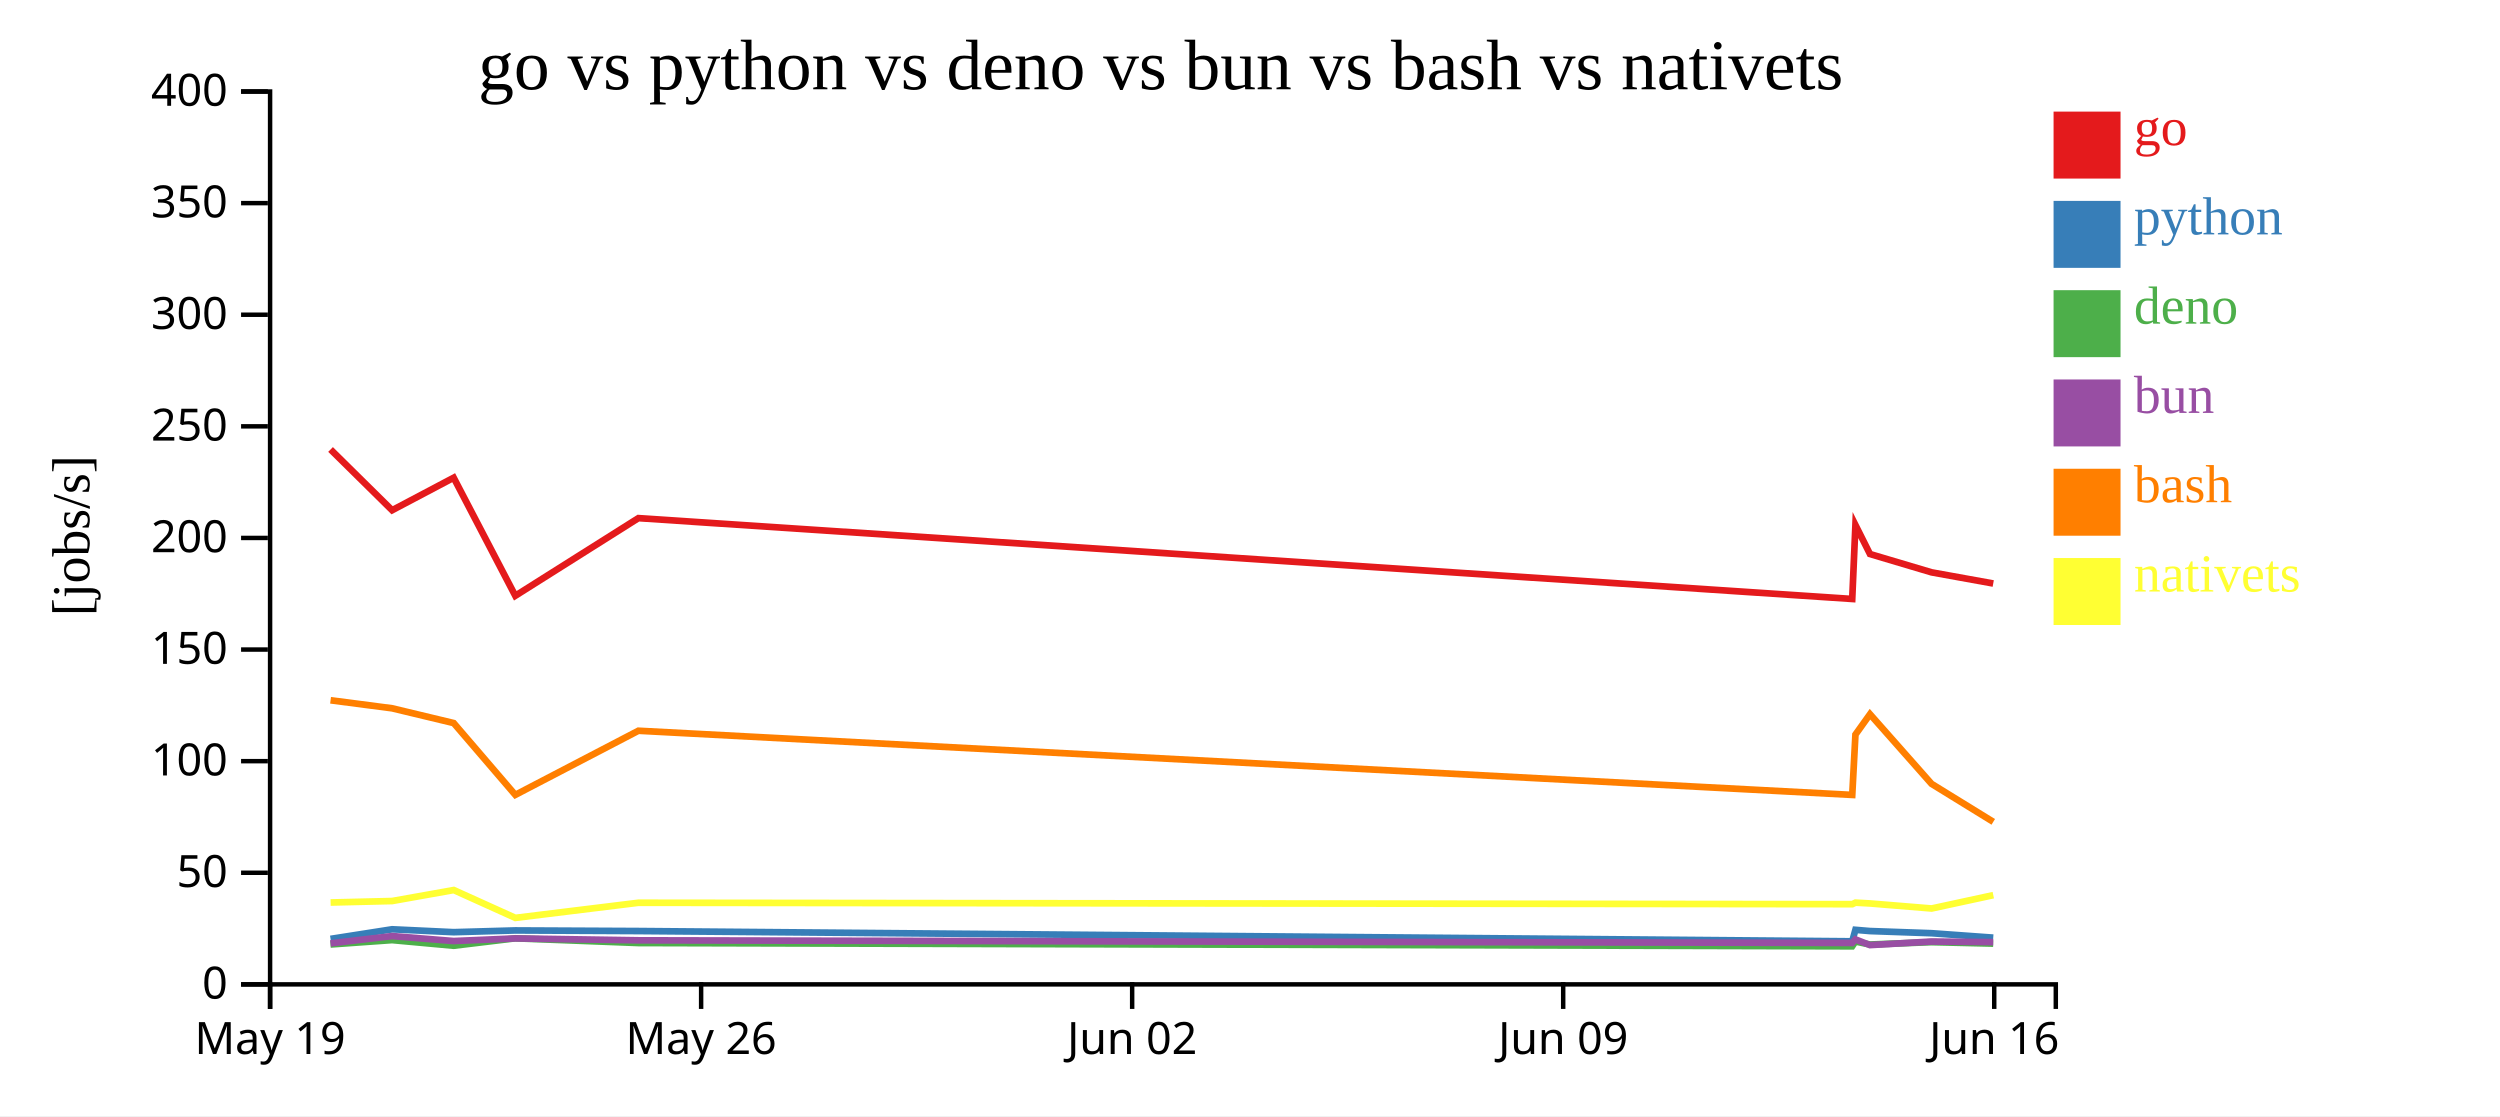
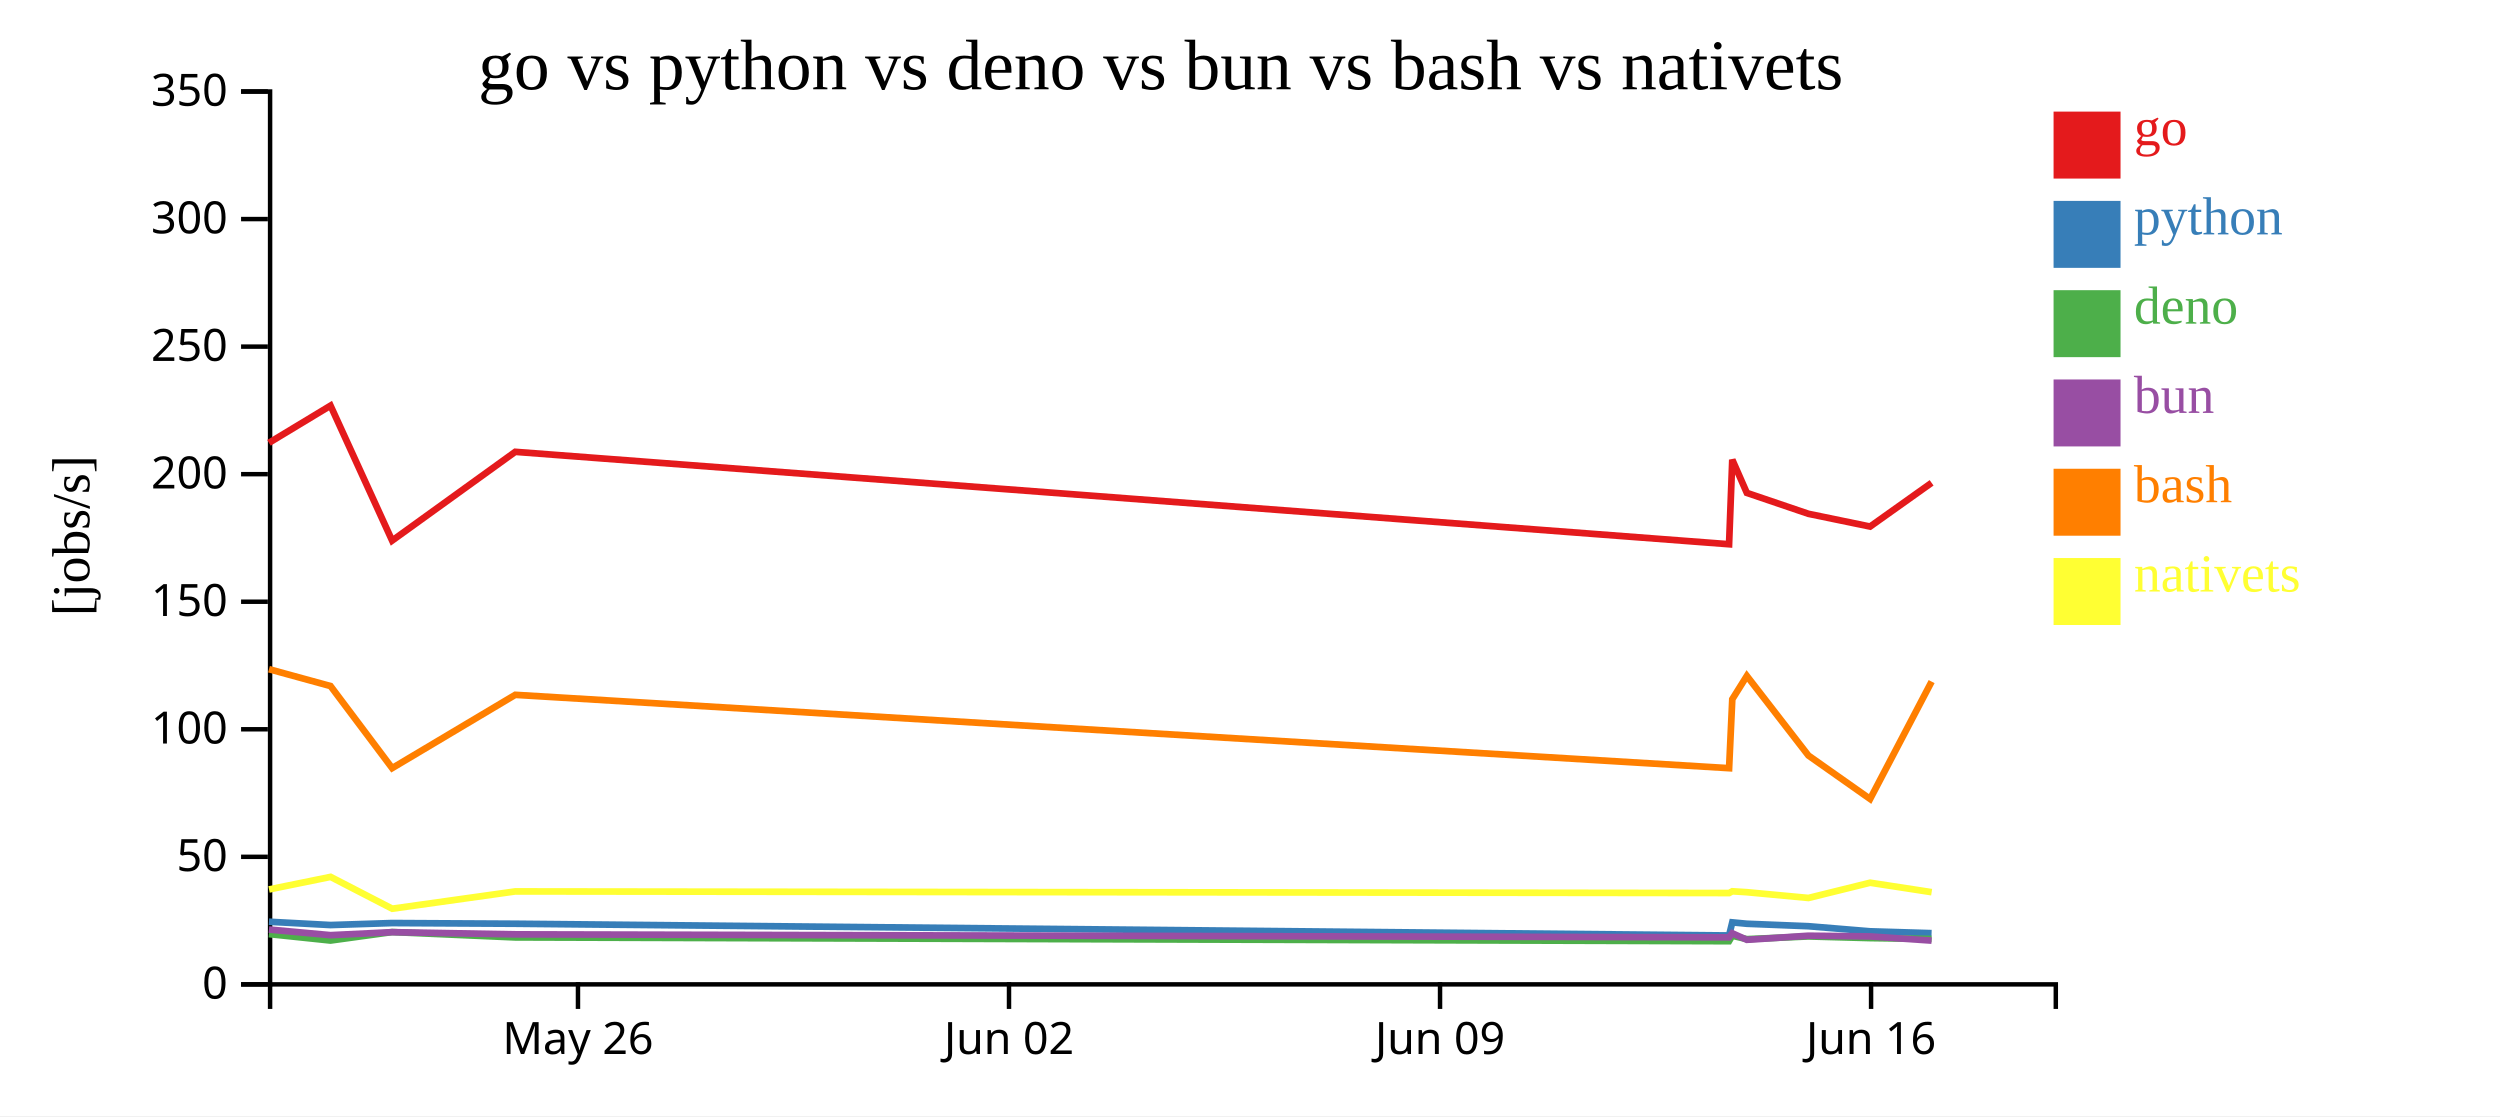
<svg xmlns="http://www.w3.org/2000/svg" width="560" height="250">
  <rect width="100%" height="100%" fill="white" />
  <g transform="translate(60,20)">
    <g transform="translate(0,200)" fill="none" font-size="10" font-family="sans-serif" text-anchor="middle">
      <path class="domain" stroke="currentColor" d="M0.5,6V0.5H400.5V6" />
-       <g class="tick" opacity="1" transform="translate(0.5,0)">
-         <line stroke="currentColor" y2="6" />
-         <text fill="currentColor" y="9" dy="0.71em">May 19</text>
-       </g>
-       <g class="tick" opacity="1" transform="translate(97.05172,0)">
+       <g class="tick" opacity="1" transform="translate(69.46552,0)">
        <line stroke="currentColor" y2="6" />
        <text fill="currentColor" y="9" dy="0.71em">May 26</text>
      </g>
-       <g class="tick" opacity="1" transform="translate(193.6034,0)">
+       <g class="tick" opacity="1" transform="translate(166.0172,0)">
        <line stroke="currentColor" y2="6" />
        <text fill="currentColor" y="9" dy="0.71em">Jun 02</text>
      </g>
-       <g class="tick" opacity="1" transform="translate(290.1552,0)">
+       <g class="tick" opacity="1" transform="translate(262.569,0)">
        <line stroke="currentColor" y2="6" />
        <text fill="currentColor" y="9" dy="0.71em">Jun 09</text>
      </g>
-       <g class="tick" opacity="1" transform="translate(386.7069,0)">
+       <g class="tick" opacity="1" transform="translate(359.1207,0)">
        <line stroke="currentColor" y2="6" />
        <text fill="currentColor" y="9" dy="0.71em">Jun 16</text>
      </g>
    </g>
    <g fill="none" font-size="10" font-family="sans-serif" text-anchor="end">
      <path class="domain" stroke="currentColor" d="M-6,200.5H0.5V0.5H-6" />
      <g class="tick" opacity="1" transform="translate(0,200.5)">
        <line stroke="currentColor" x2="-6" />
        <text fill="currentColor" x="-9" dy="0.32em">0</text>
      </g>
-       <g class="tick" opacity="1" transform="translate(0,175.5)">
+       <g class="tick" opacity="1" transform="translate(0,171.9286)">
        <line stroke="currentColor" x2="-6" />
        <text fill="currentColor" x="-9" dy="0.32em">50</text>
      </g>
-       <g class="tick" opacity="1" transform="translate(0,150.5)">
+       <g class="tick" opacity="1" transform="translate(0,143.3571)">
        <line stroke="currentColor" x2="-6" />
        <text fill="currentColor" x="-9" dy="0.32em">100</text>
      </g>
-       <g class="tick" opacity="1" transform="translate(0,125.5)">
+       <g class="tick" opacity="1" transform="translate(0,114.7857)">
        <line stroke="currentColor" x2="-6" />
        <text fill="currentColor" x="-9" dy="0.32em">150</text>
      </g>
-       <g class="tick" opacity="1" transform="translate(0,100.5)">
+       <g class="tick" opacity="1" transform="translate(0,86.21429)">
        <line stroke="currentColor" x2="-6" />
        <text fill="currentColor" x="-9" dy="0.32em">200</text>
      </g>
-       <g class="tick" opacity="1" transform="translate(0,75.5)">
+       <g class="tick" opacity="1" transform="translate(0,57.64286)">
        <line stroke="currentColor" x2="-6" />
        <text fill="currentColor" x="-9" dy="0.32em">250</text>
      </g>
-       <g class="tick" opacity="1" transform="translate(0,50.5)">
+       <g class="tick" opacity="1" transform="translate(0,29.07143)">
        <line stroke="currentColor" x2="-6" />
        <text fill="currentColor" x="-9" dy="0.32em">300</text>
      </g>
-       <g class="tick" opacity="1" transform="translate(0,25.5)">
+       <g class="tick" opacity="1" transform="translate(0,0.5)">
        <line stroke="currentColor" x2="-6" />
        <text fill="currentColor" x="-9" dy="0.32em">350</text>
-       </g>
-       <g class="tick" opacity="1" transform="translate(0,0.5)">
-         <line stroke="currentColor" x2="-6" />
-         <text fill="currentColor" x="-9" dy="0.32em">400</text>
      </g>
    </g>
    <text text-anchor="middle" style="font-size: 12px" transform="rotate(-90)" y="-40" x="-100">[jobs/s]</text>
    <text text-anchor="middle" style="font-size: 16px" y="0" x="200">go vs python vs deno vs bun vs bash vs nativets</text>
-     <path class="line" fill="none" stroke="#e41a1c" stroke-width="1.5" d="M14.043,80.682L27.834,94.292L41.624,87.006L55.425,113.457L83,96.061L354.898,114.17L355.616,97.604L358.876,104.104L372.667,108.206L386.485,110.706" />
-     <path class="line" fill="none" stroke="#377eb8" stroke-width="1.5" d="M14.042,190.317L27.833,188.161L41.622,188.809L55.423,188.418L82.998,188.554L354.895,190.853L355.614,188.282L358.874,188.556L372.665,189.038L386.483,190.037" />
-     <path class="line" fill="none" stroke="#4daf4a" stroke-width="1.5" d="M14.032,191.559L27.825,190.581L41.614,191.845L55.415,190.182L82.99,191.236L354.886,191.976L355.606,190.901L358.865,191.573L372.656,191.04L386.474,191.367" />
-     <path class="line" fill="none" stroke="#984ea3" stroke-width="1.5" d="M14.037,191.316L27.829,189.683L41.619,190.792L55.419,190.204L82.994,190.631L354.891,191.222L355.61,190.418L358.87,191.701L372.661,190.901L386.479,191.038" />
-     <path class="line" fill="none" stroke="#ff7f00" stroke-width="1.5" d="M14.046,136.861L27.837,138.662L41.627,141.968L55.429,158.052L83.003,143.687L354.902,158.062L355.619,144.543L358.879,139.987L372.671,155.583L386.49,164.097" />
-     <path class="line" fill="none" stroke="#ffff33" stroke-width="1.5" d="M14.055,182.161L27.846,181.83L41.635,179.37L55.44,185.605L83.012,182.218L354.911,182.535L355.628,182.192L358.888,182.372L372.681,183.501L386.498,180.513" />
+     <path class="line" fill="none" stroke="#e41a1c" stroke-width="1.5" d="M0.248,79.191L14.038,70.864L27.839,101.094L55.414,81.212L327.311,101.909L328.03,82.976L331.29,90.405L345.081,95.093L358.899,97.95L372.68,88.153" />
+     <path class="line" fill="none" stroke="#377eb8" stroke-width="1.5" d="M0.246,186.469L14.036,187.21L27.836,186.764L55.412,186.918L327.309,189.547L328.028,186.608L331.288,186.921L345.078,187.472L358.897,188.614L372.678,189.03" />
+     <path class="line" fill="none" stroke="#4daf4a" stroke-width="1.5" d="M0.239,189.235L14.028,190.68L27.828,188.779L55.403,189.984L327.3,190.829L328.02,189.601L331.279,190.369L345.07,189.76L358.888,190.134L372.669,190.328" />
+     <path class="line" fill="none" stroke="#984ea3" stroke-width="1.5" d="M0.243,188.21L14.032,189.476L27.833,188.805L55.408,189.293L327.305,189.968L328.024,189.049L331.284,190.515L345.074,189.601L358.892,189.758L372.674,190.694" />
+     <path class="line" fill="none" stroke="#ff7f00" stroke-width="1.5" d="M0.251,129.899L14.041,133.678L27.843,152.059L55.417,135.643L327.316,152.071L328.033,136.621L331.293,131.413L345.085,149.238L358.904,158.968L372.683,132.678" />
+     <path class="line" fill="none" stroke="#ffff33" stroke-width="1.5" d="M0.26,179.235L14.049,176.423L27.854,183.549L55.426,179.678L327.325,180.04L328.042,179.648L331.302,179.853L345.094,181.144L358.912,177.729L372.692,179.848" />
    <rect class="dot" x="400" y="5" width="15" height="15" style="fill: #e41a1c;" />
    <rect class="dot" x="400" y="25" width="15" height="15" style="fill: #377eb8;" />
    <rect class="dot" x="400" y="45" width="15" height="15" style="fill: #4daf4a;" />
    <rect class="dot" x="400" y="65" width="15" height="15" style="fill: #984ea3;" />
    <rect class="dot" x="400" y="85" width="15" height="15" style="fill: #ff7f00;" />
    <rect class="dot" x="400" y="105" width="15" height="15" style="fill: #ffff33;" />
    <text class="label" x="418" y="12.5" style="fill: #e41a1c; alignment-baseline: middle;" text-anchor="left">go</text>
    <text class="label" x="418" y="32.5" style="fill: #377eb8; alignment-baseline: middle;" text-anchor="left">python</text>
    <text class="label" x="418" y="52.5" style="fill: #4daf4a; alignment-baseline: middle;" text-anchor="left">deno</text>
    <text class="label" x="418" y="72.5" style="fill: #984ea3; alignment-baseline: middle;" text-anchor="left">bun</text>
    <text class="label" x="418" y="92.5" style="fill: #ff7f00; alignment-baseline: middle;" text-anchor="left">bash</text>
    <text class="label" x="418" y="112.5" style="fill: #ffff33; alignment-baseline: middle;" text-anchor="left">nativets</text>
  </g>
</svg>
